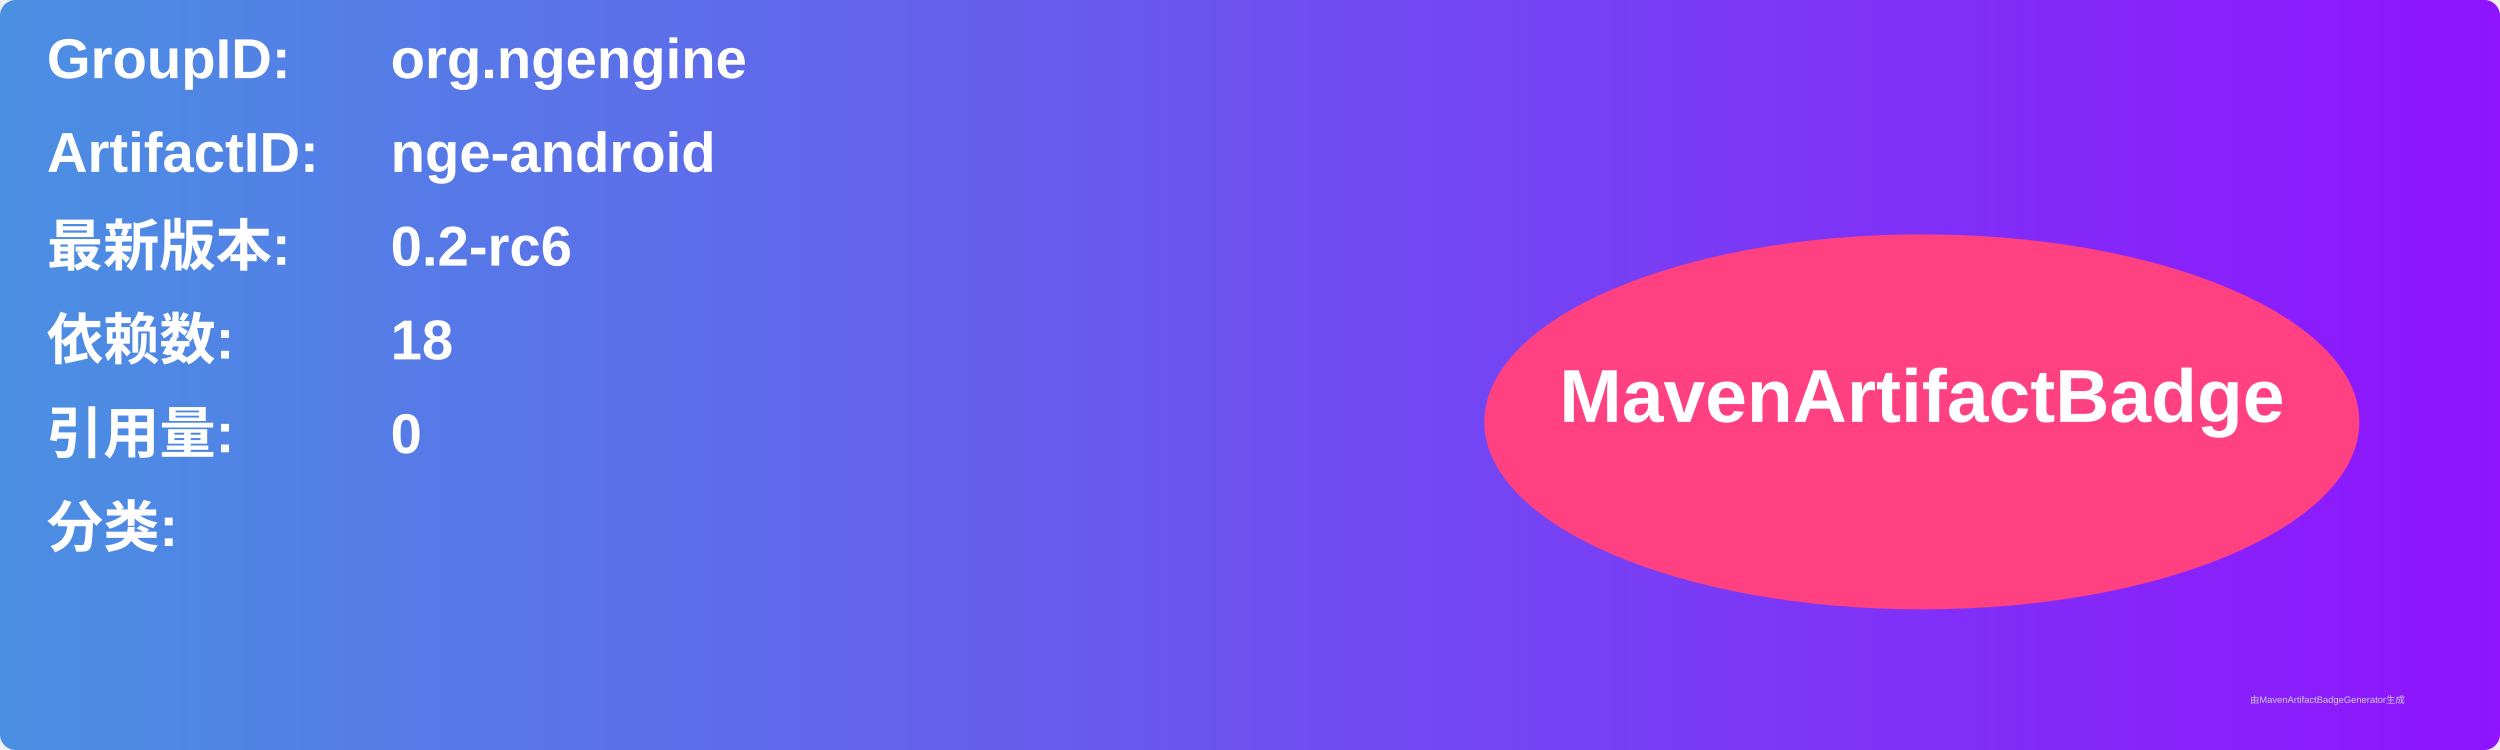
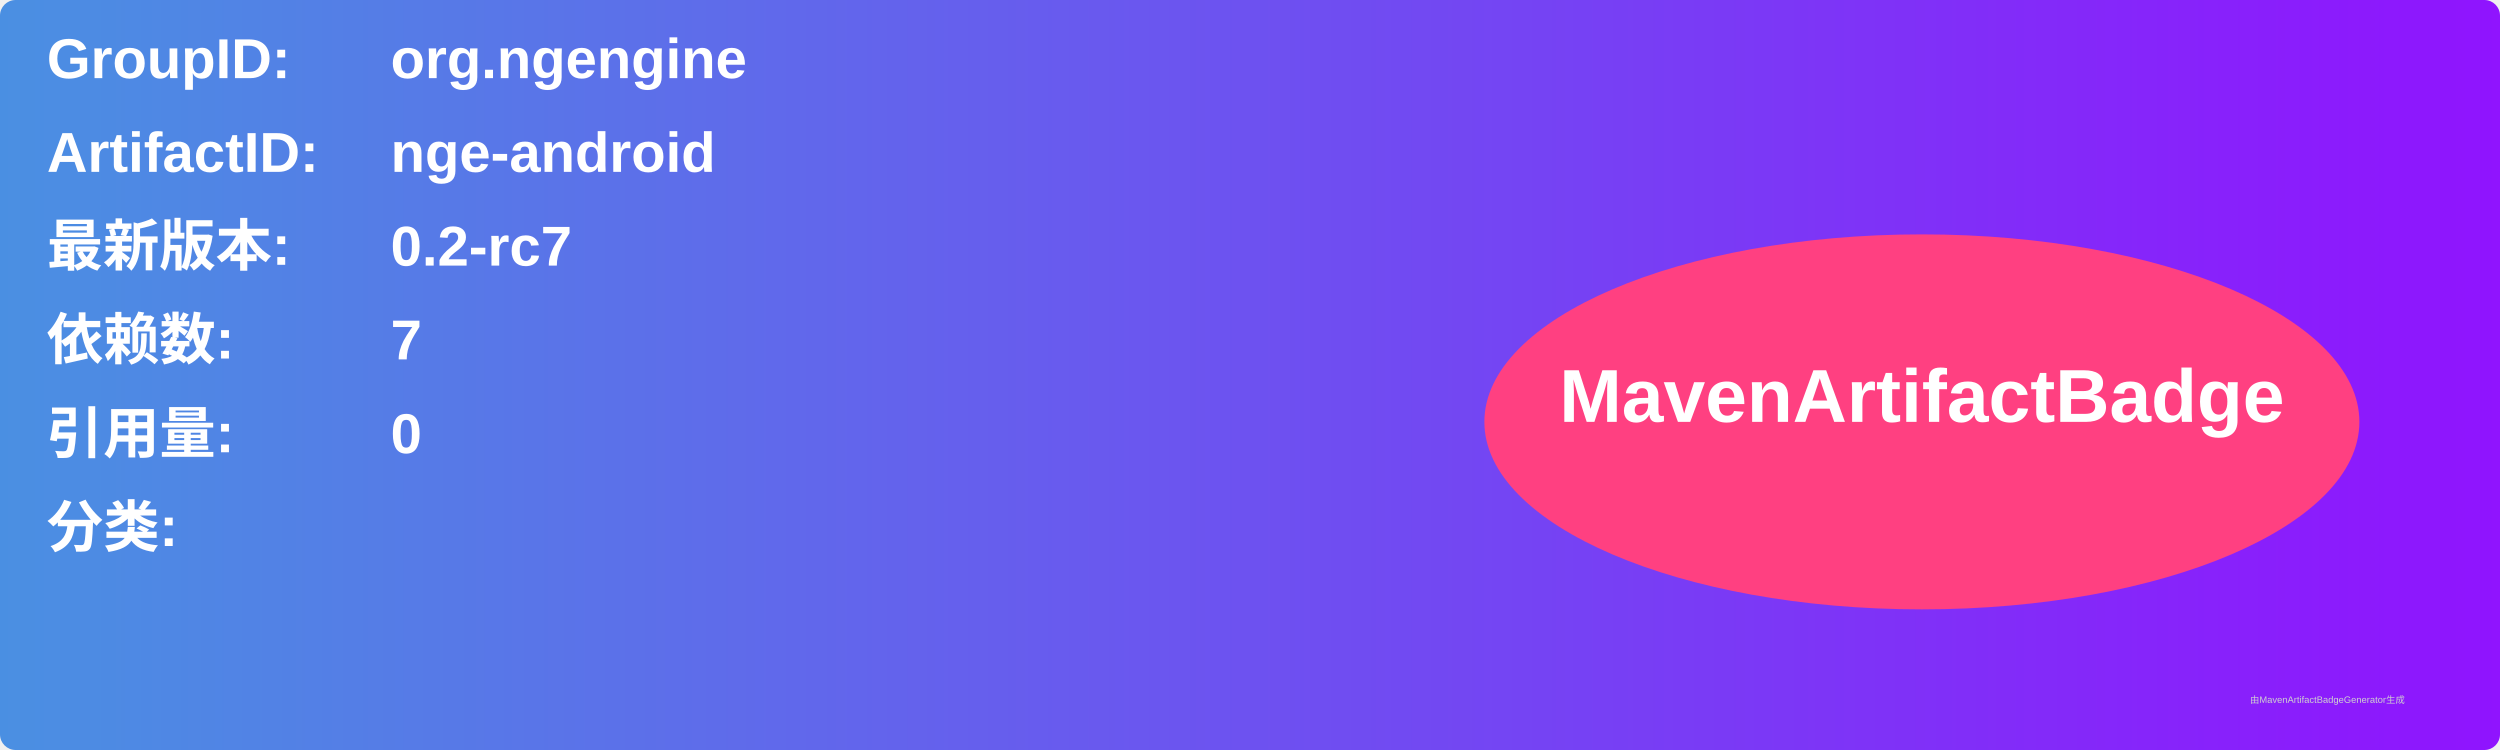
<svg xmlns="http://www.w3.org/2000/svg" width="800" height="240" viewBox="0 0 800 240">
  <linearGradient id="grad" x1="0%" y1="0%" x2="100%" y2="0%">
    <stop offset="0%" stop-color="#4a90e2" />
    <stop offset="100%" stop-color="#9013fe" />
  </linearGradient>
  <rect width="100%" height="100%" rx="5" ry="5" fill="url(#grad)" />
  <g transform="translate(15, 15)">
    <text x="0" y="10" font-family="Arial" font-size="18" fill="white" font-weight="bold" width="260">GroupID:</text>
    <text x="110" y="10" font-family="Arial" font-size="18" fill="white" font-weight="bold" width="460">org.ngengine</text>
    <text x="0" y="40" font-family="Arial" font-size="18" fill="white" font-weight="bold" width="260">ArtifactID:</text>
    <text x="110" y="40" font-family="Arial" font-size="18" fill="white" font-weight="bold" width="460">nge-android</text>
    <text x="0" y="70" font-family="Arial" font-size="18" fill="white" font-weight="bold">最新版本:</text>
    <text x="110" y="70" font-family="Arial" font-size="18" fill="white" font-weight="bold">
-       <tspan font-weight="bold">0.2-rc6</tspan>
+       <tspan font-weight="bold">0.2-rc7</tspan>
    </text>
    <text x="0" y="100" font-family="Arial" font-size="18" fill="white" font-weight="bold">依赖数: </text>
    <text x="110" y="100" font-family="Arial" font-size="18" fill="white">
-       <tspan font-weight="bold">18</tspan>
+       <tspan font-weight="bold">7</tspan>
    </text>
    <text x="0" y="130" font-family="Arial" font-size="18" fill="white" font-weight="bold">引用量: </text>
    <text x="110" y="130" font-family="Arial" font-size="18" fill="white">
      <tspan font-weight="bold">0</tspan>
    </text>
    <text x="0" y="160" font-family="Arial" font-size="18" fill="white" font-weight="bold">分类:</text>
    <text x="10" y="190" font-family="Arial" font-size="10" fill="white">
      <tspan font-weight="bold" />
    </text>
    <ellipse cx="600" cy="120" rx="140" ry="60" fill="#ff4081" />
    <text x="600" y="120" text-anchor="middle" font-family="Arial" font-size="24" fill="white" font-weight="bold">MavenArtifactBadge</text>
  </g>
  <text x="720" y="225" font-family="Arial" font-size="3" fill="#d0d0d0">由MavenArtifactBadgeGenerator生成</text>
</svg>
